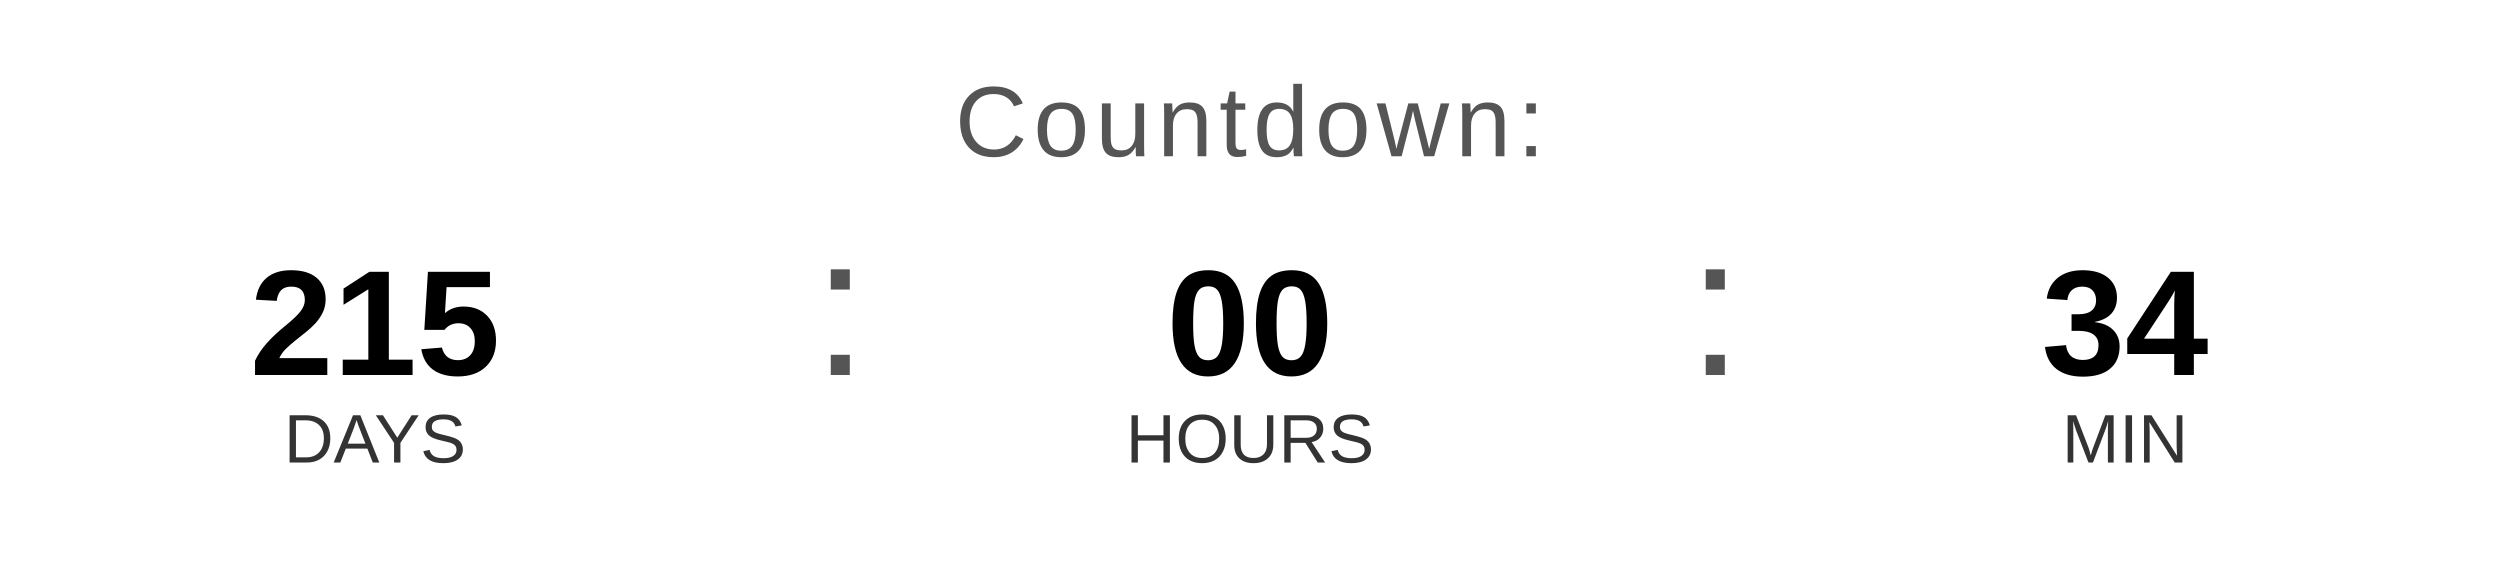
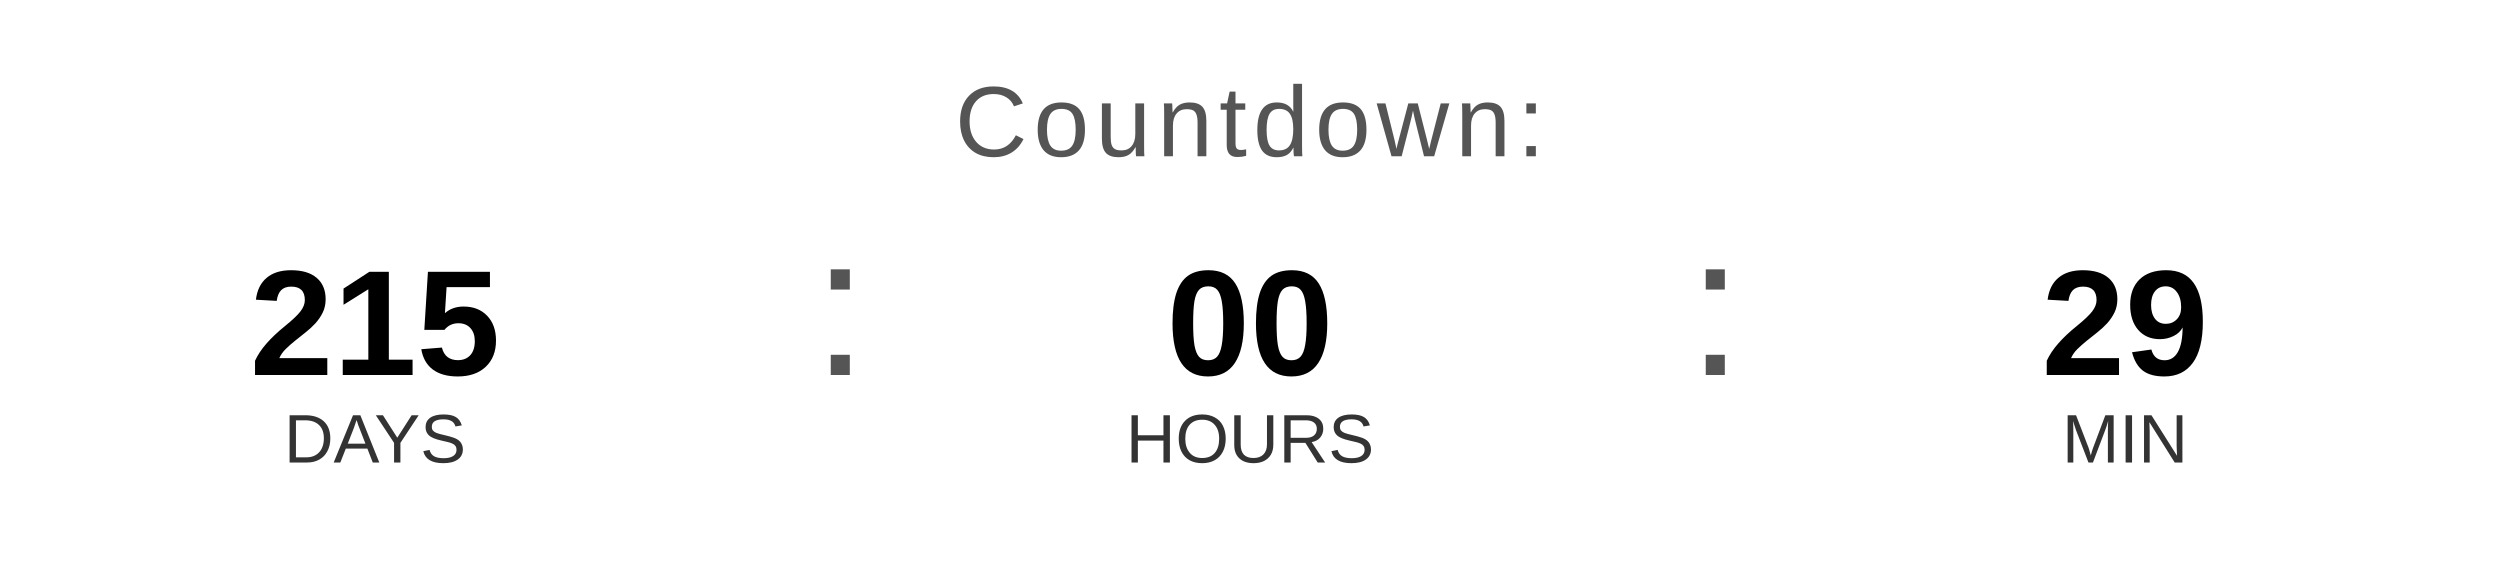
<svg xmlns="http://www.w3.org/2000/svg" width="400" height="90" viewBox="0 0 400 90">
  <text x="200" y="25" font-family="Arial, Helvetica, sans-serif" font-size="16" fill="#555555" text-anchor="middle" letter-spacing="1">
    Countdown:
  </text>
  <text x="60" y="60" font-family="Arial, Helvetica, sans-serif" font-size="24" font-weight="bold" fill="#000000" text-anchor="middle">215</text>
  <text x="60" y="74" font-family="Arial, Helvetica, sans-serif" font-size="11" fill="#333333" text-anchor="middle">DAYS</text>
  <text x="130" y="60" font-family="Arial, sans-serif" font-size="32" fill="#555555">:</text>
  <text x="200" y="60" font-family="Arial, Helvetica, sans-serif" font-size="24" font-weight="bold" fill="#000000" text-anchor="middle">00</text>
  <text x="200" y="74" font-family="Arial, Helvetica, sans-serif" font-size="11" fill="#333333" text-anchor="middle">HOURS</text>
  <text x="270" y="60" font-family="Arial, sans-serif" font-size="32" fill="#555555">:</text>
-   <text x="340" y="60" font-family="Arial, Helvetica, sans-serif" font-size="24" font-weight="bold" fill="#000000" text-anchor="middle">34</text>
+   <text x="340" y="60" font-family="Arial, Helvetica, sans-serif" font-size="24" font-weight="bold" fill="#000000" text-anchor="middle">29</text>
  <text x="340" y="74" font-family="Arial, Helvetica, sans-serif" font-size="11" fill="#333333" text-anchor="middle">MIN</text>
</svg>
